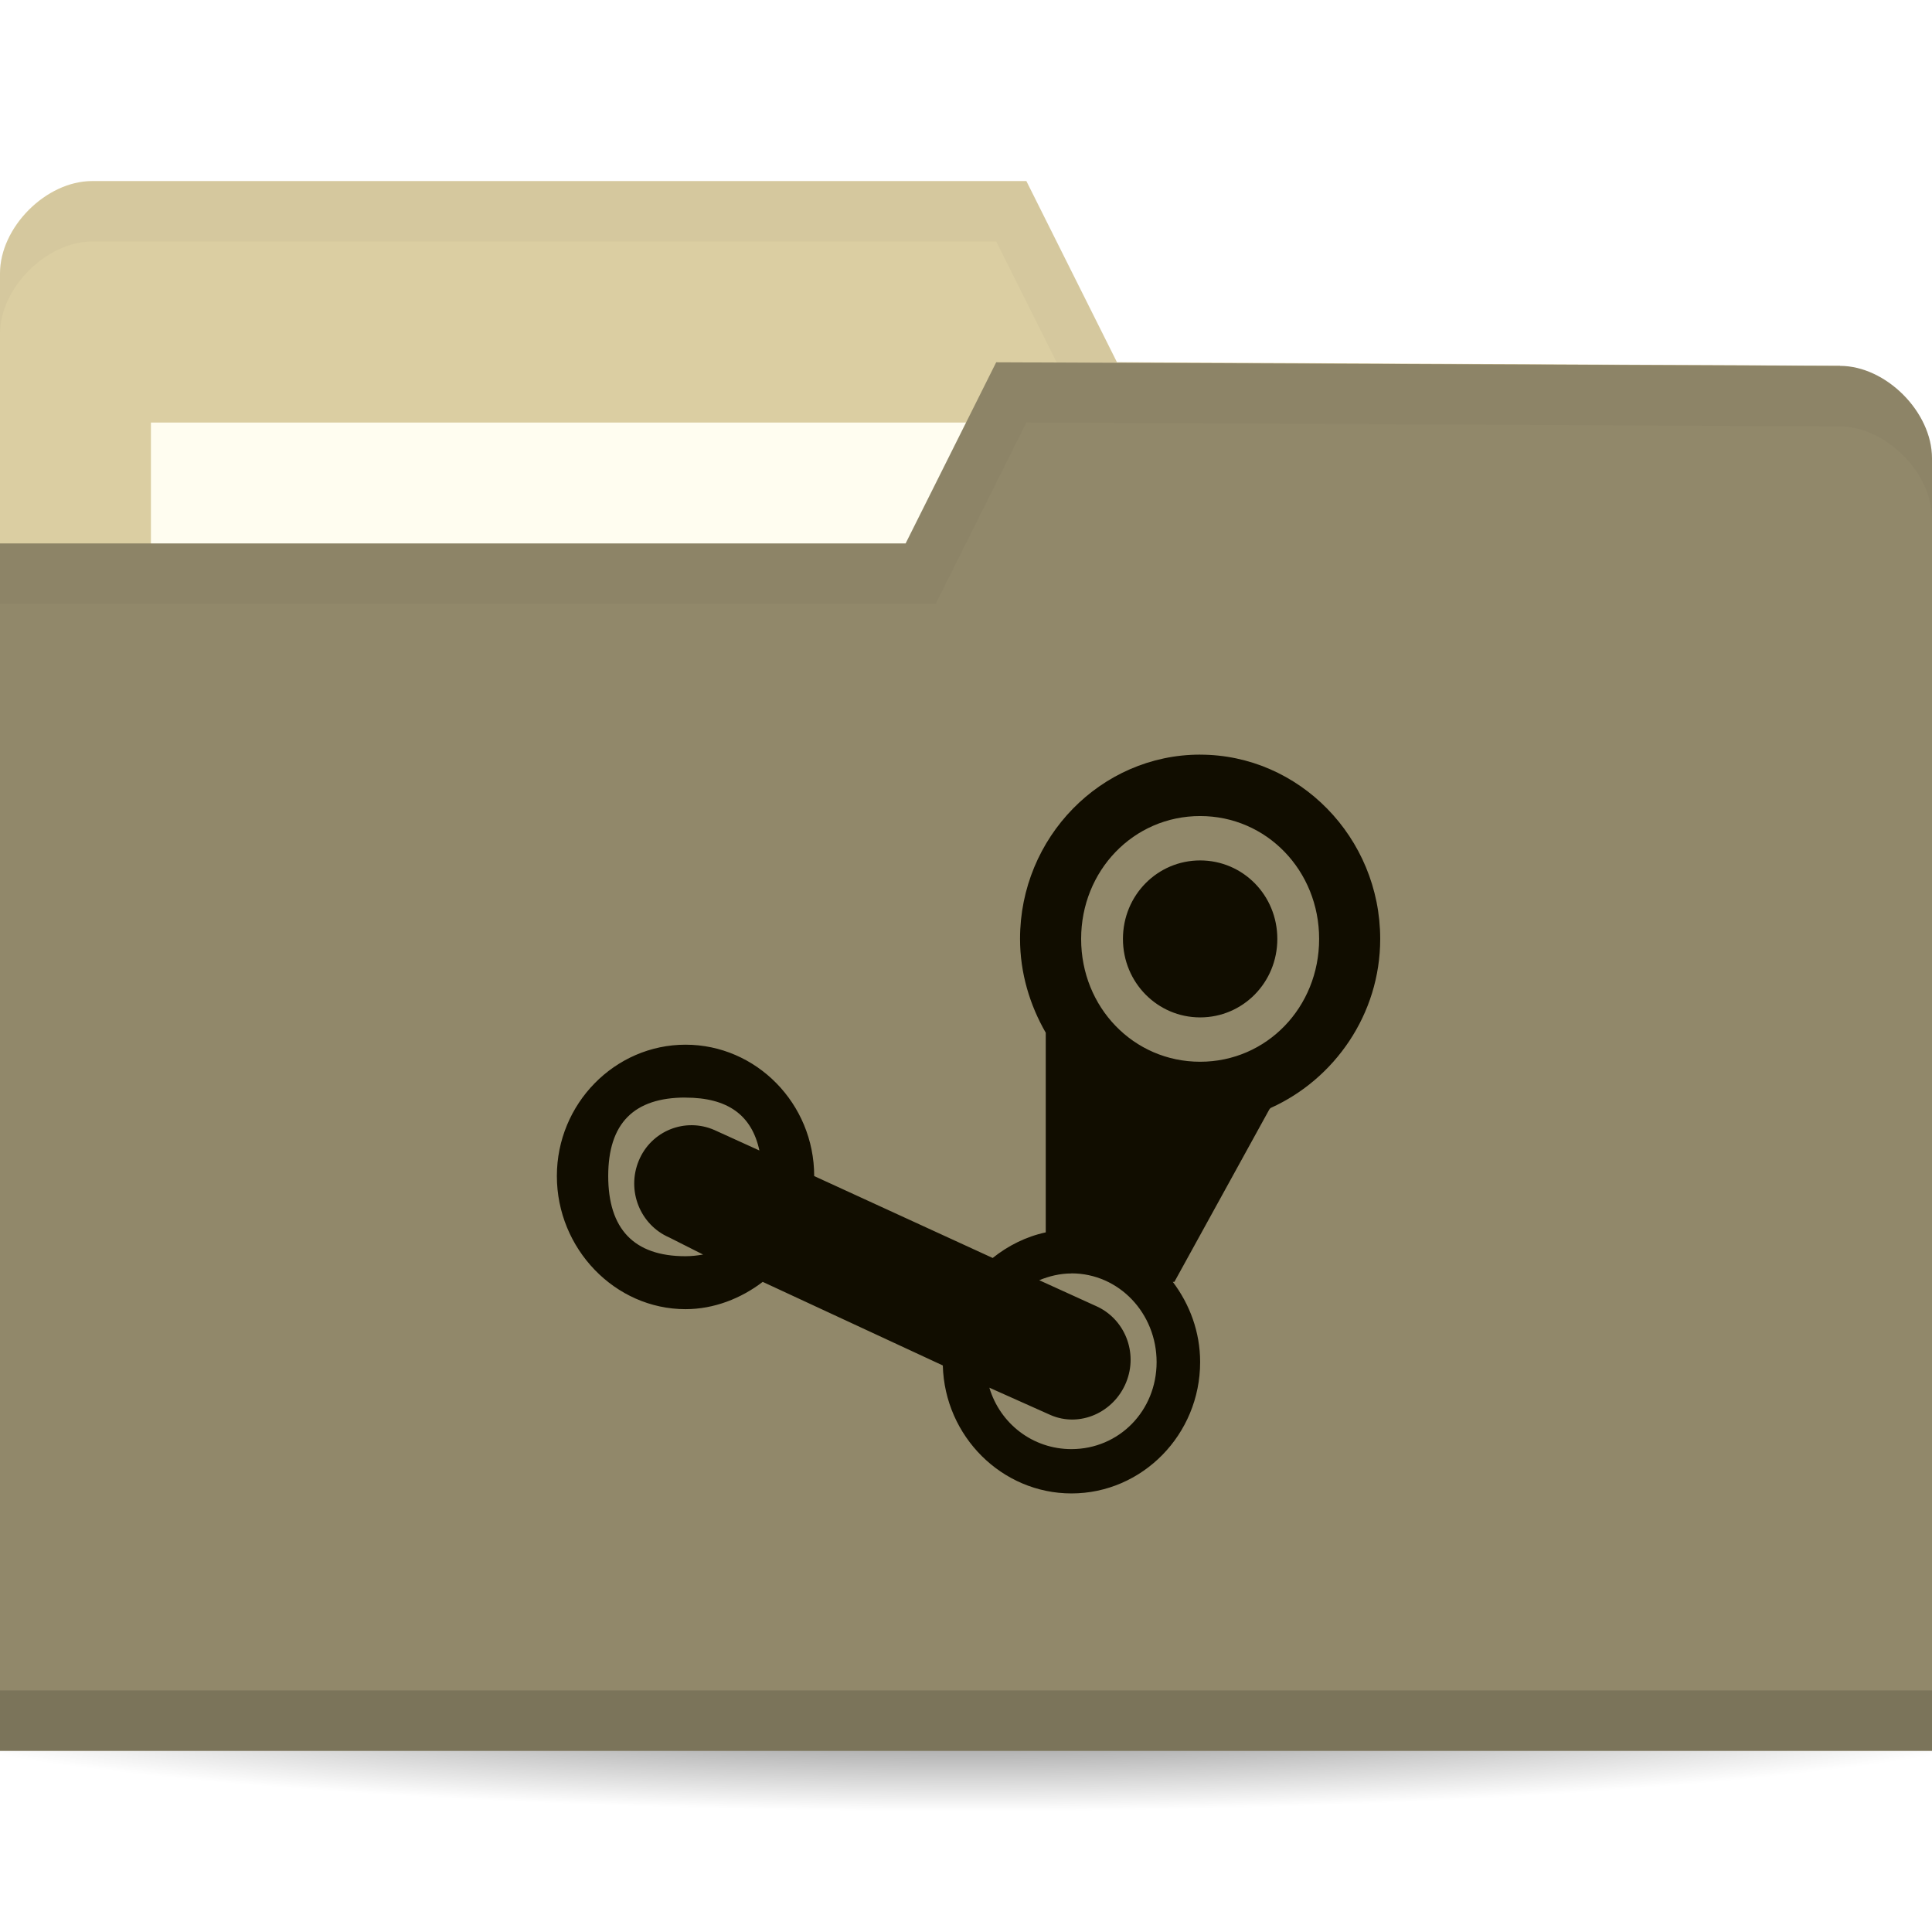
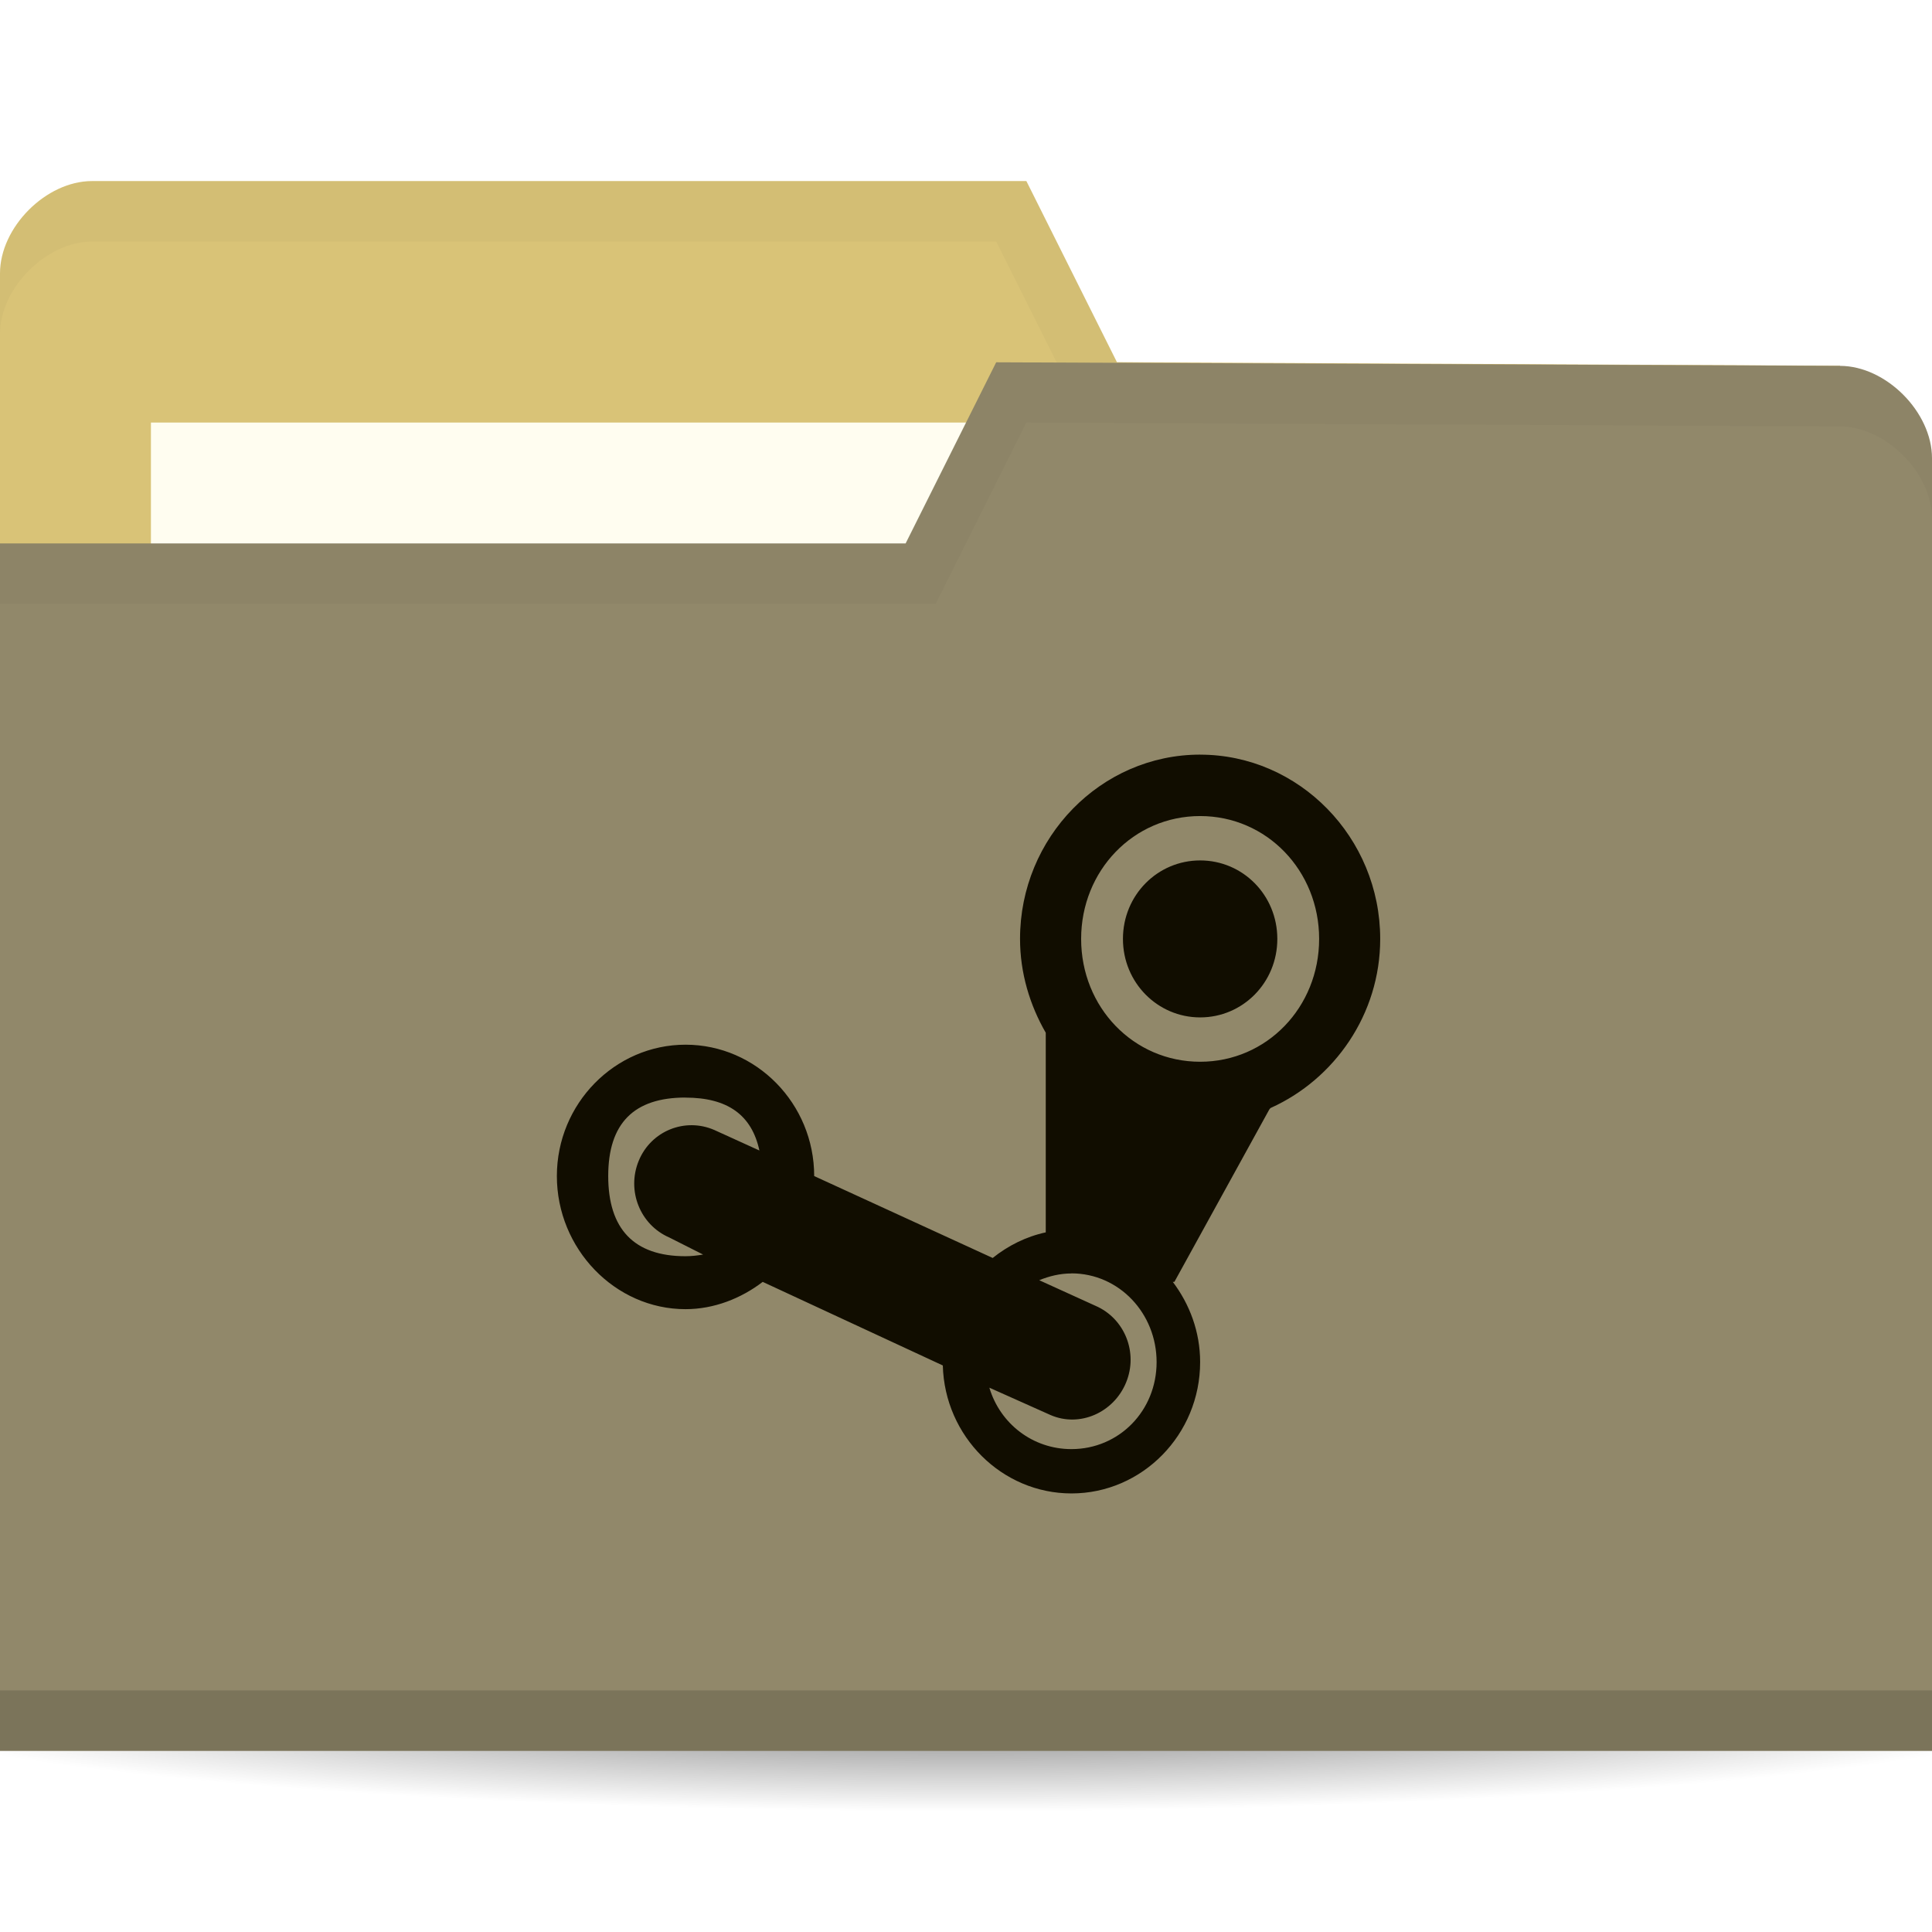
<svg xmlns="http://www.w3.org/2000/svg" viewBox="0 0 64 64">
  <defs>
    <radialGradient id="radialGradient3964" cx="32.5" cy="56.5" r="33.5" gradientTransform="matrix(1,0,0,0.1044776,0,50.59701)" gradientUnits="userSpaceOnUse">
      <stop style="stop-color:#000;stop-opacity:1" />
      <stop offset="1" style="stop-color:#000;stop-opacity:0" />
    </radialGradient>
  </defs>
  <g transform="translate(0,-988.3622)">
    <path d="m 66 56.5 c 0 1.933 -14.998 3.5 -33.5 3.5 -18.502 0 -33.5 -1.567 -33.5 -3.5 0 -1.933 14.998 -3.5 33.5 -3.5 18.502 0 33.5 1.567 33.5 3.5 z" transform="matrix(1.134328,0,0,1.142857,-4.865672,979.7908)" style="fill:url(#radialGradient3964);opacity:0.6;fill-opacity:1;stroke:none" />
-     <path d="m 0 997.42 0 42.823 64 0 0 -21.412 -3.048 -18.353 l -23.952 -0.118 l -3 -6 -30.952 0 c -1.524 0 -3.048 1.529 -3.048 3.059 z" style="fill:#DBCEA2;fill-opacity:1;stroke:none" />
+     <path d="m 0 997.42 0 42.823 64 0 0 -21.412 -3.048 -18.353 l -23.952 -0.118 l -3 -6 -30.952 0 c -1.524 0 -3.048 1.529 -3.048 3.059 z" style="fill:#D9C377;fill-opacity:1;stroke:none" />
    <rect width="31.571" height="11.882" x="5" y="1002.36" style="fill:#fffdf0;fill-opacity:1;stroke:none" />
    <path d="M 3.062,6 C 1.539,6 0,7.533 0,9.062 l 0,2 C 0,9.533 1.539,8 3.062,8 L 33,8 36,14 60.938,14.125 64,32.469 l 0,-2 L 60.938,12.125 37,12 34,6 z" transform="translate(0,988.3622)" style="fill:#000;opacity:0.03;fill-opacity:1;stroke:none" />
    <path d="m 64 1003.54 0 42.824 -64 0 0 -40 30 0 3 -6 27.952 0.118 c 1.524 0 3.048 1.529 3.048 3.059 z" style="fill:#91886a;fill-opacity:1;stroke:none" />
    <path d="m 0 1044.36 0 2 64 0 0 -2 z" style="fill:#000;opacity:0.15;fill-opacity:1;stroke:none" />
    <path d="m 33 12 -3 6 -30 0 0 2 31 0 3 -6 26.938 0.125 c 1.524 0 3.063 1.533 3.063 3.063 l 0 -2 c 0 -1.529 -1.539 -3.063 -3.063 -3.063 z" transform="translate(0,988.3622)" style="fill:#000;opacity:0.03;fill-opacity:1;stroke:none" />
    <path d="m 39.756 1013.36 c -3.282 0 -5.966 2.74 -5.966 6.104 0 1.129 0.325 2.196 0.852 3.109 l 0 6.613 c -0.65 0.139 -1.251 0.442 -1.758 0.848 l -5.913 -2.713 c 0 -2.4 -1.918 -4.352 -4.262 -4.352 -2.339 0 -4.262 1.952 -4.262 4.352 0 2.404 1.921 4.409 4.262 4.409 0.949 0 1.846 -0.36 2.557 -0.904 l 5.966 2.769 c 0.061 2.35 1.96 4.239 4.262 4.239 2.343 0 4.262 -1.948 4.262 -4.352 0 -1 -0.347 -1.917 -0.906 -2.656 l 0.053 0 3.143 -5.709 c 0.022 -0.024 0.031 -0.047 0.053 -0.055 2.104 -0.95 3.622 -3.098 3.622 -5.596 0 -3.361 -2.688 -6.105 -5.966 -6.105 z m 0 2.035 c 2.205 0 3.942 1.809 3.942 4.07 0 2.265 -1.738 4.069 -3.942 4.069 -2.208 0 -3.942 -1.805 -3.942 -4.069 0 -2.261 1.734 -4.07 3.942 -4.07 z m 0 1.47 c -1.41 0 -2.557 1.148 -2.557 2.6 0 1.447 1.147 2.6 2.557 2.6 1.414 0 2.557 -1.152 2.557 -2.6 0 -1.451 -1.143 -2.6 -2.557 -2.6 z m -17.05 7.857 c 1.4 0 2.198 0.579 2.45 1.752 l -1.492 -0.679 c -0.967 -0.422 -2.094 0.024 -2.504 1.017 -0.41 0.992 0.045 2.126 1.012 2.544 l 1.119 0.565 c -0.187 0.031 -0.373 0.055 -0.586 0.055 -1.705 0 -2.557 -0.904 -2.557 -2.656 0 -1.748 0.852 -2.6 2.557 -2.6 z m 12.785 5.822 c 1.578 0 2.823 1.322 2.823 2.939 0 1.617 -1.246 2.883 -2.823 2.883 -1.281 0 -2.363 -0.845 -2.717 -2.035 l 2.024 0.905 c 0.967 0.422 2.094 -0.078 2.504 -1.074 0.41 -0.992 -0.045 -2.126 -1.012 -2.543 l -1.864 -0.848 c 0.327 -0.135 0.69 -0.224 1.065 -0.224 z" style="fill:#110d00;opacity:1;fill-opacity:1;stroke:none;fill-rule:nonzero" />
  </g>
</svg>
